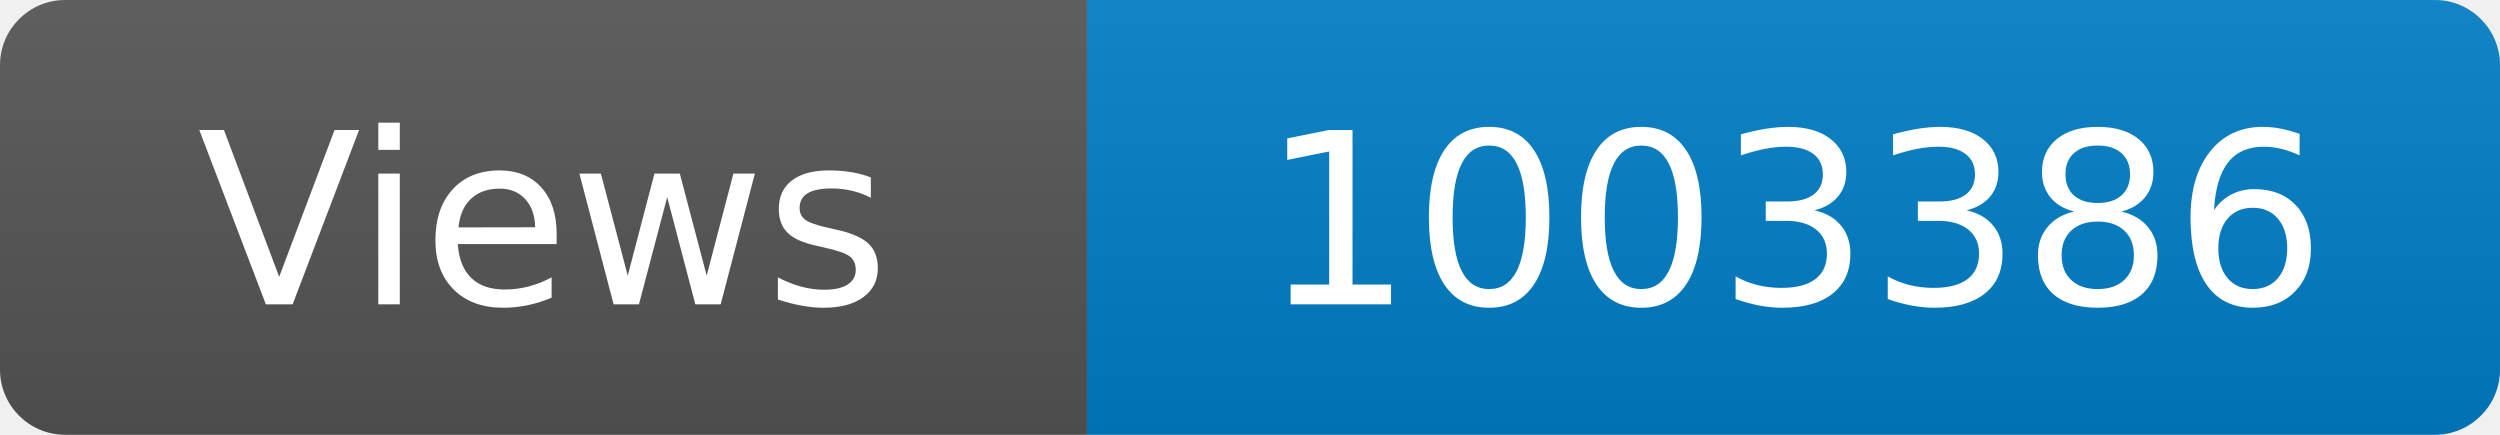
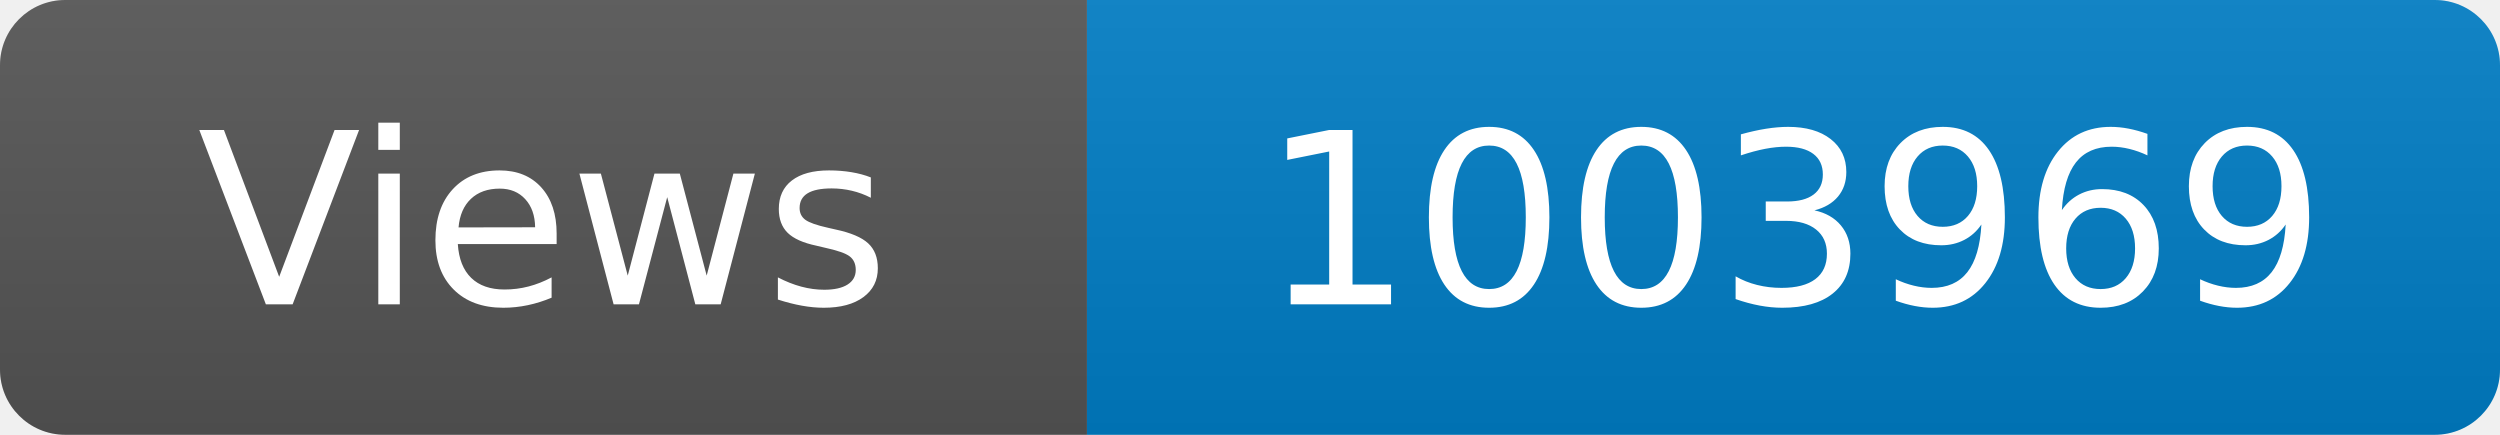
<svg xmlns="http://www.w3.org/2000/svg" width="115" height="20" role="img" aria-label="Maintained?: yes">
  <linearGradient id="s" x2="0" y2="100%">
    <stop offset="0" stop-color="#bbb" stop-opacity=".1" />
    <stop offset="1" stop-opacity=".1" />
  </linearGradient>
  <clipPath id="r">
    <rect width="115" height="20" rx="3" fill="#fff" />
  </clipPath>
  <g clip-path="url(#r)">
    <rect width="50" height="20" fill="#555" />
    <rect x="50" width="160" height="20" fill="#007ec6" />
    <rect width="115" height="20" fill="url(#s)" />
  </g>
  <g fill="#fff" text-anchor="middle" font-family="Verdana,Geneva,DejaVu Sans,sans-serif" font-size="110">
    <text x="250" y="140" transform="scale(.1)" fill="#fff">Views</text>
-     <text x="825" y="140" transform="scale(.1)" fill="#fff">1003386</text>
+     <text x="825" y="140" transform="scale(.1)" fill="#fff">1003969</text>
  </g>
</svg>
